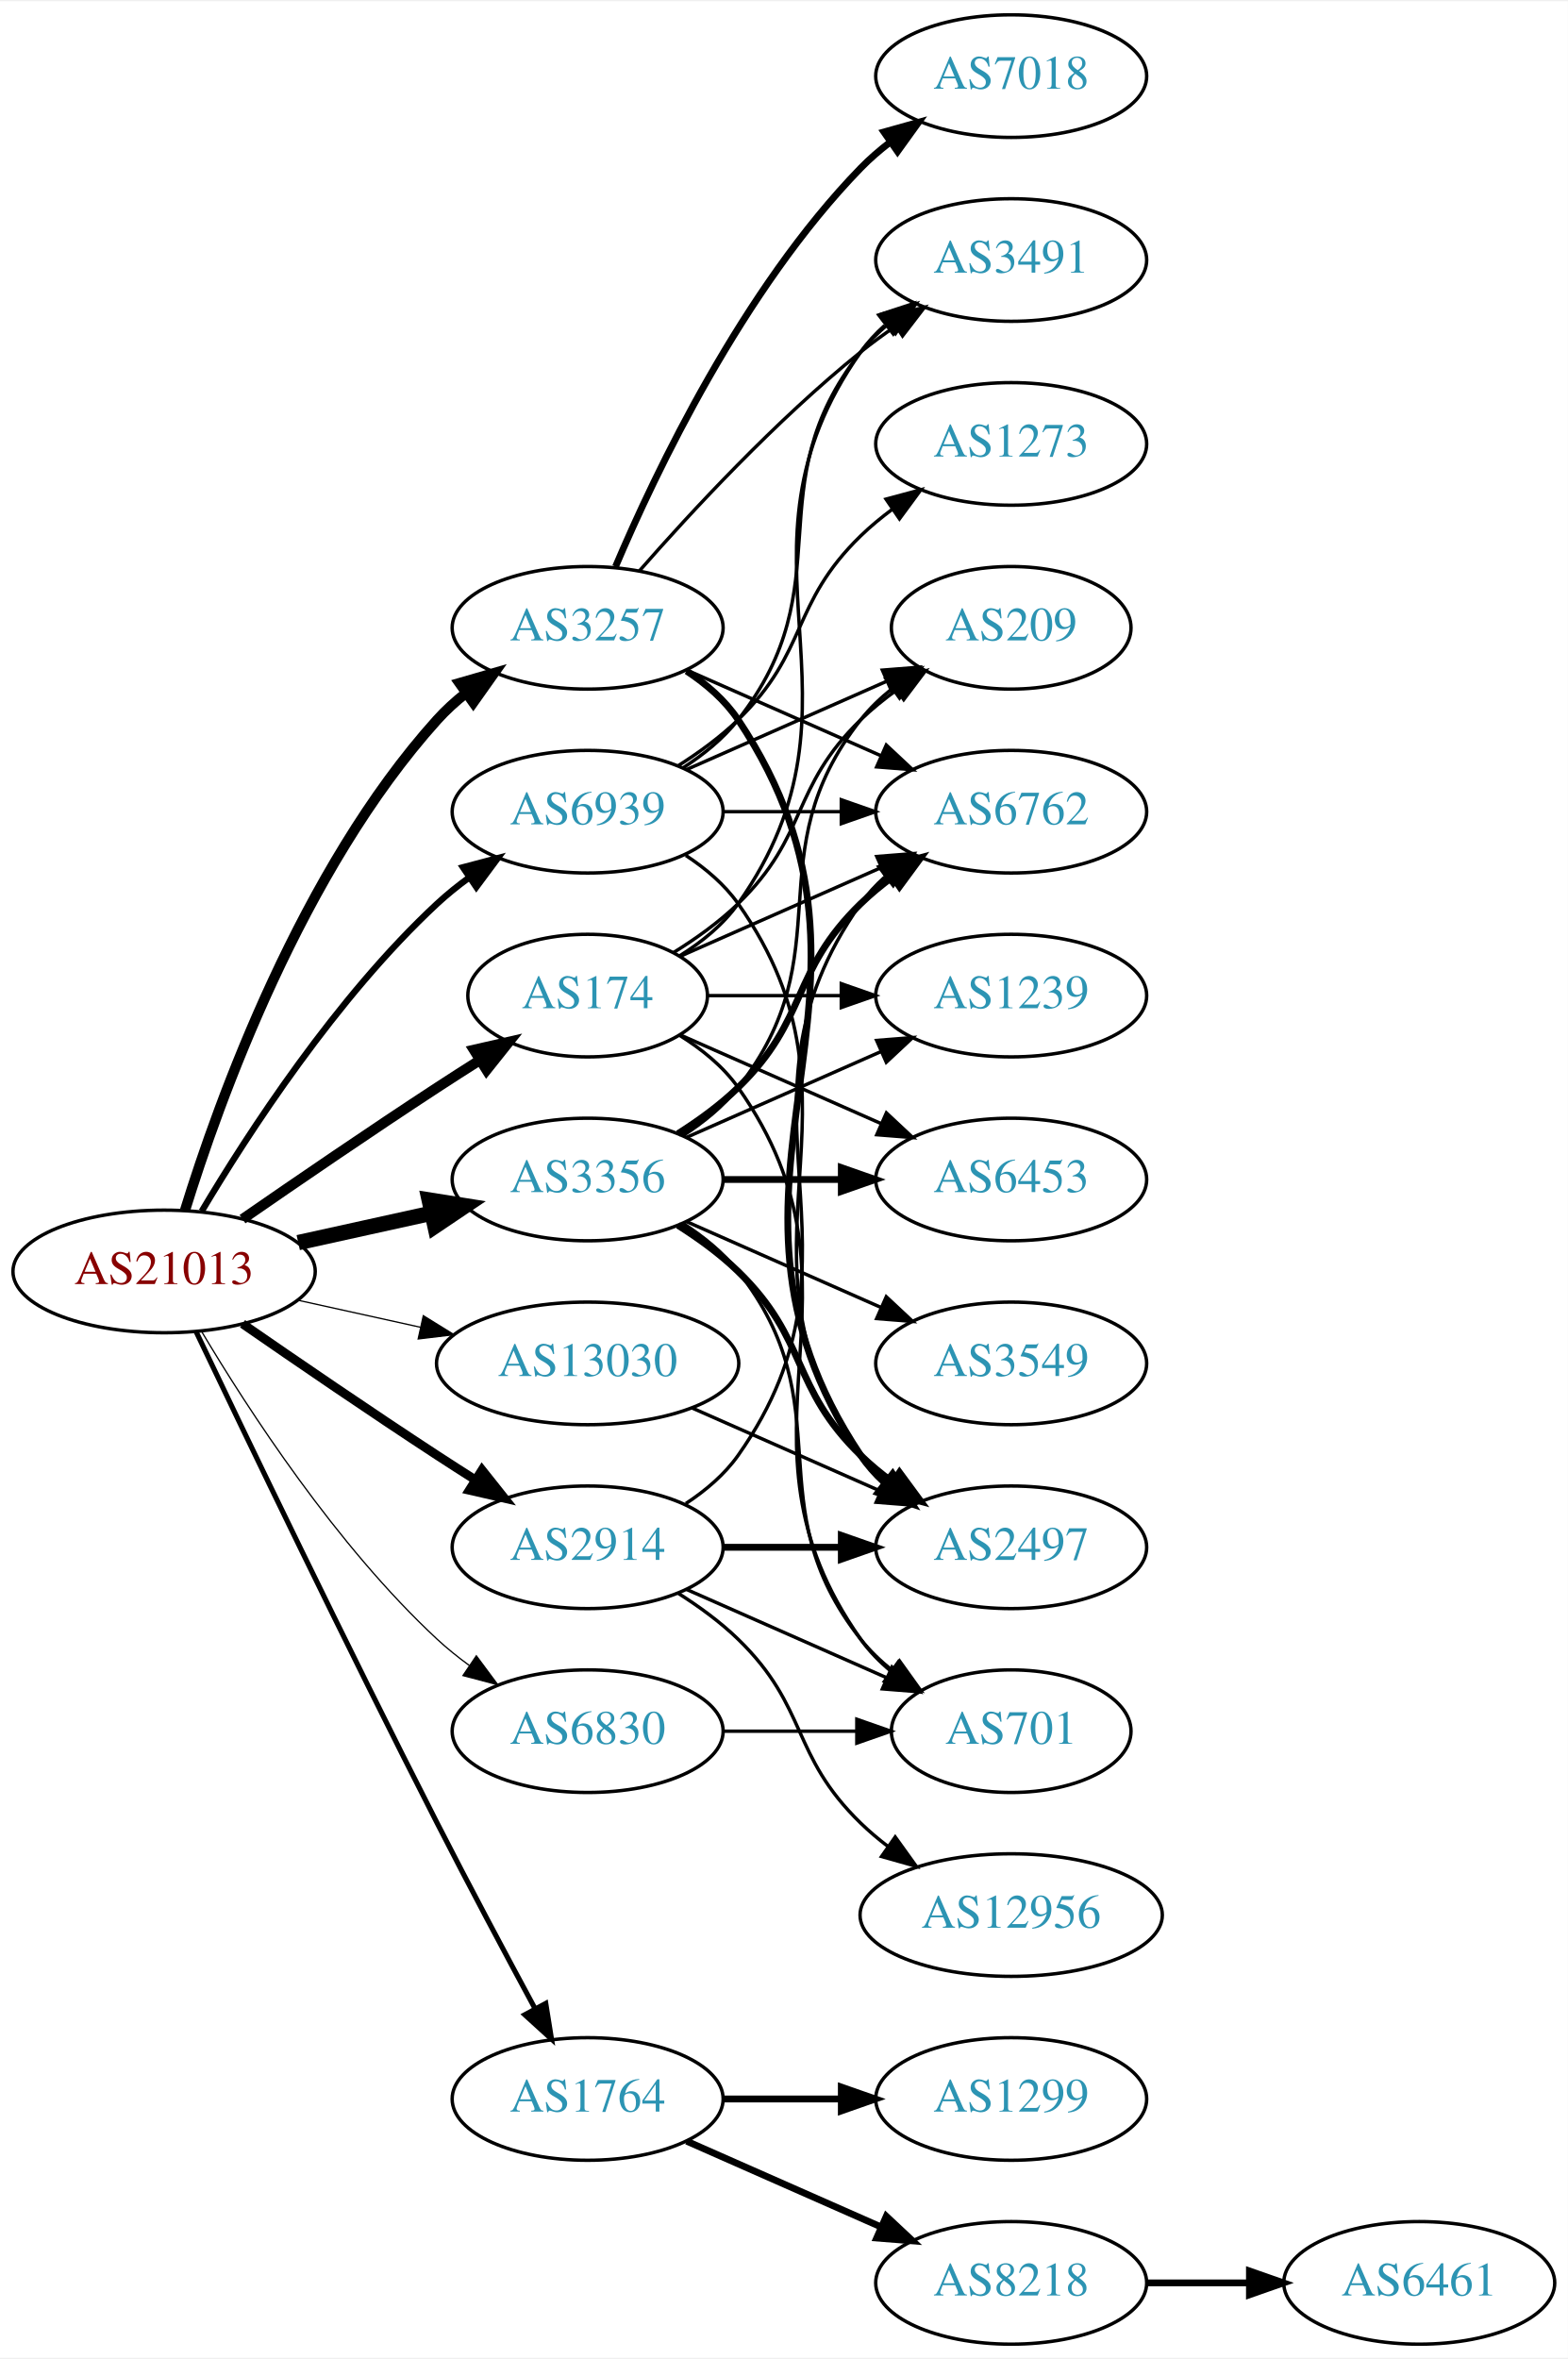
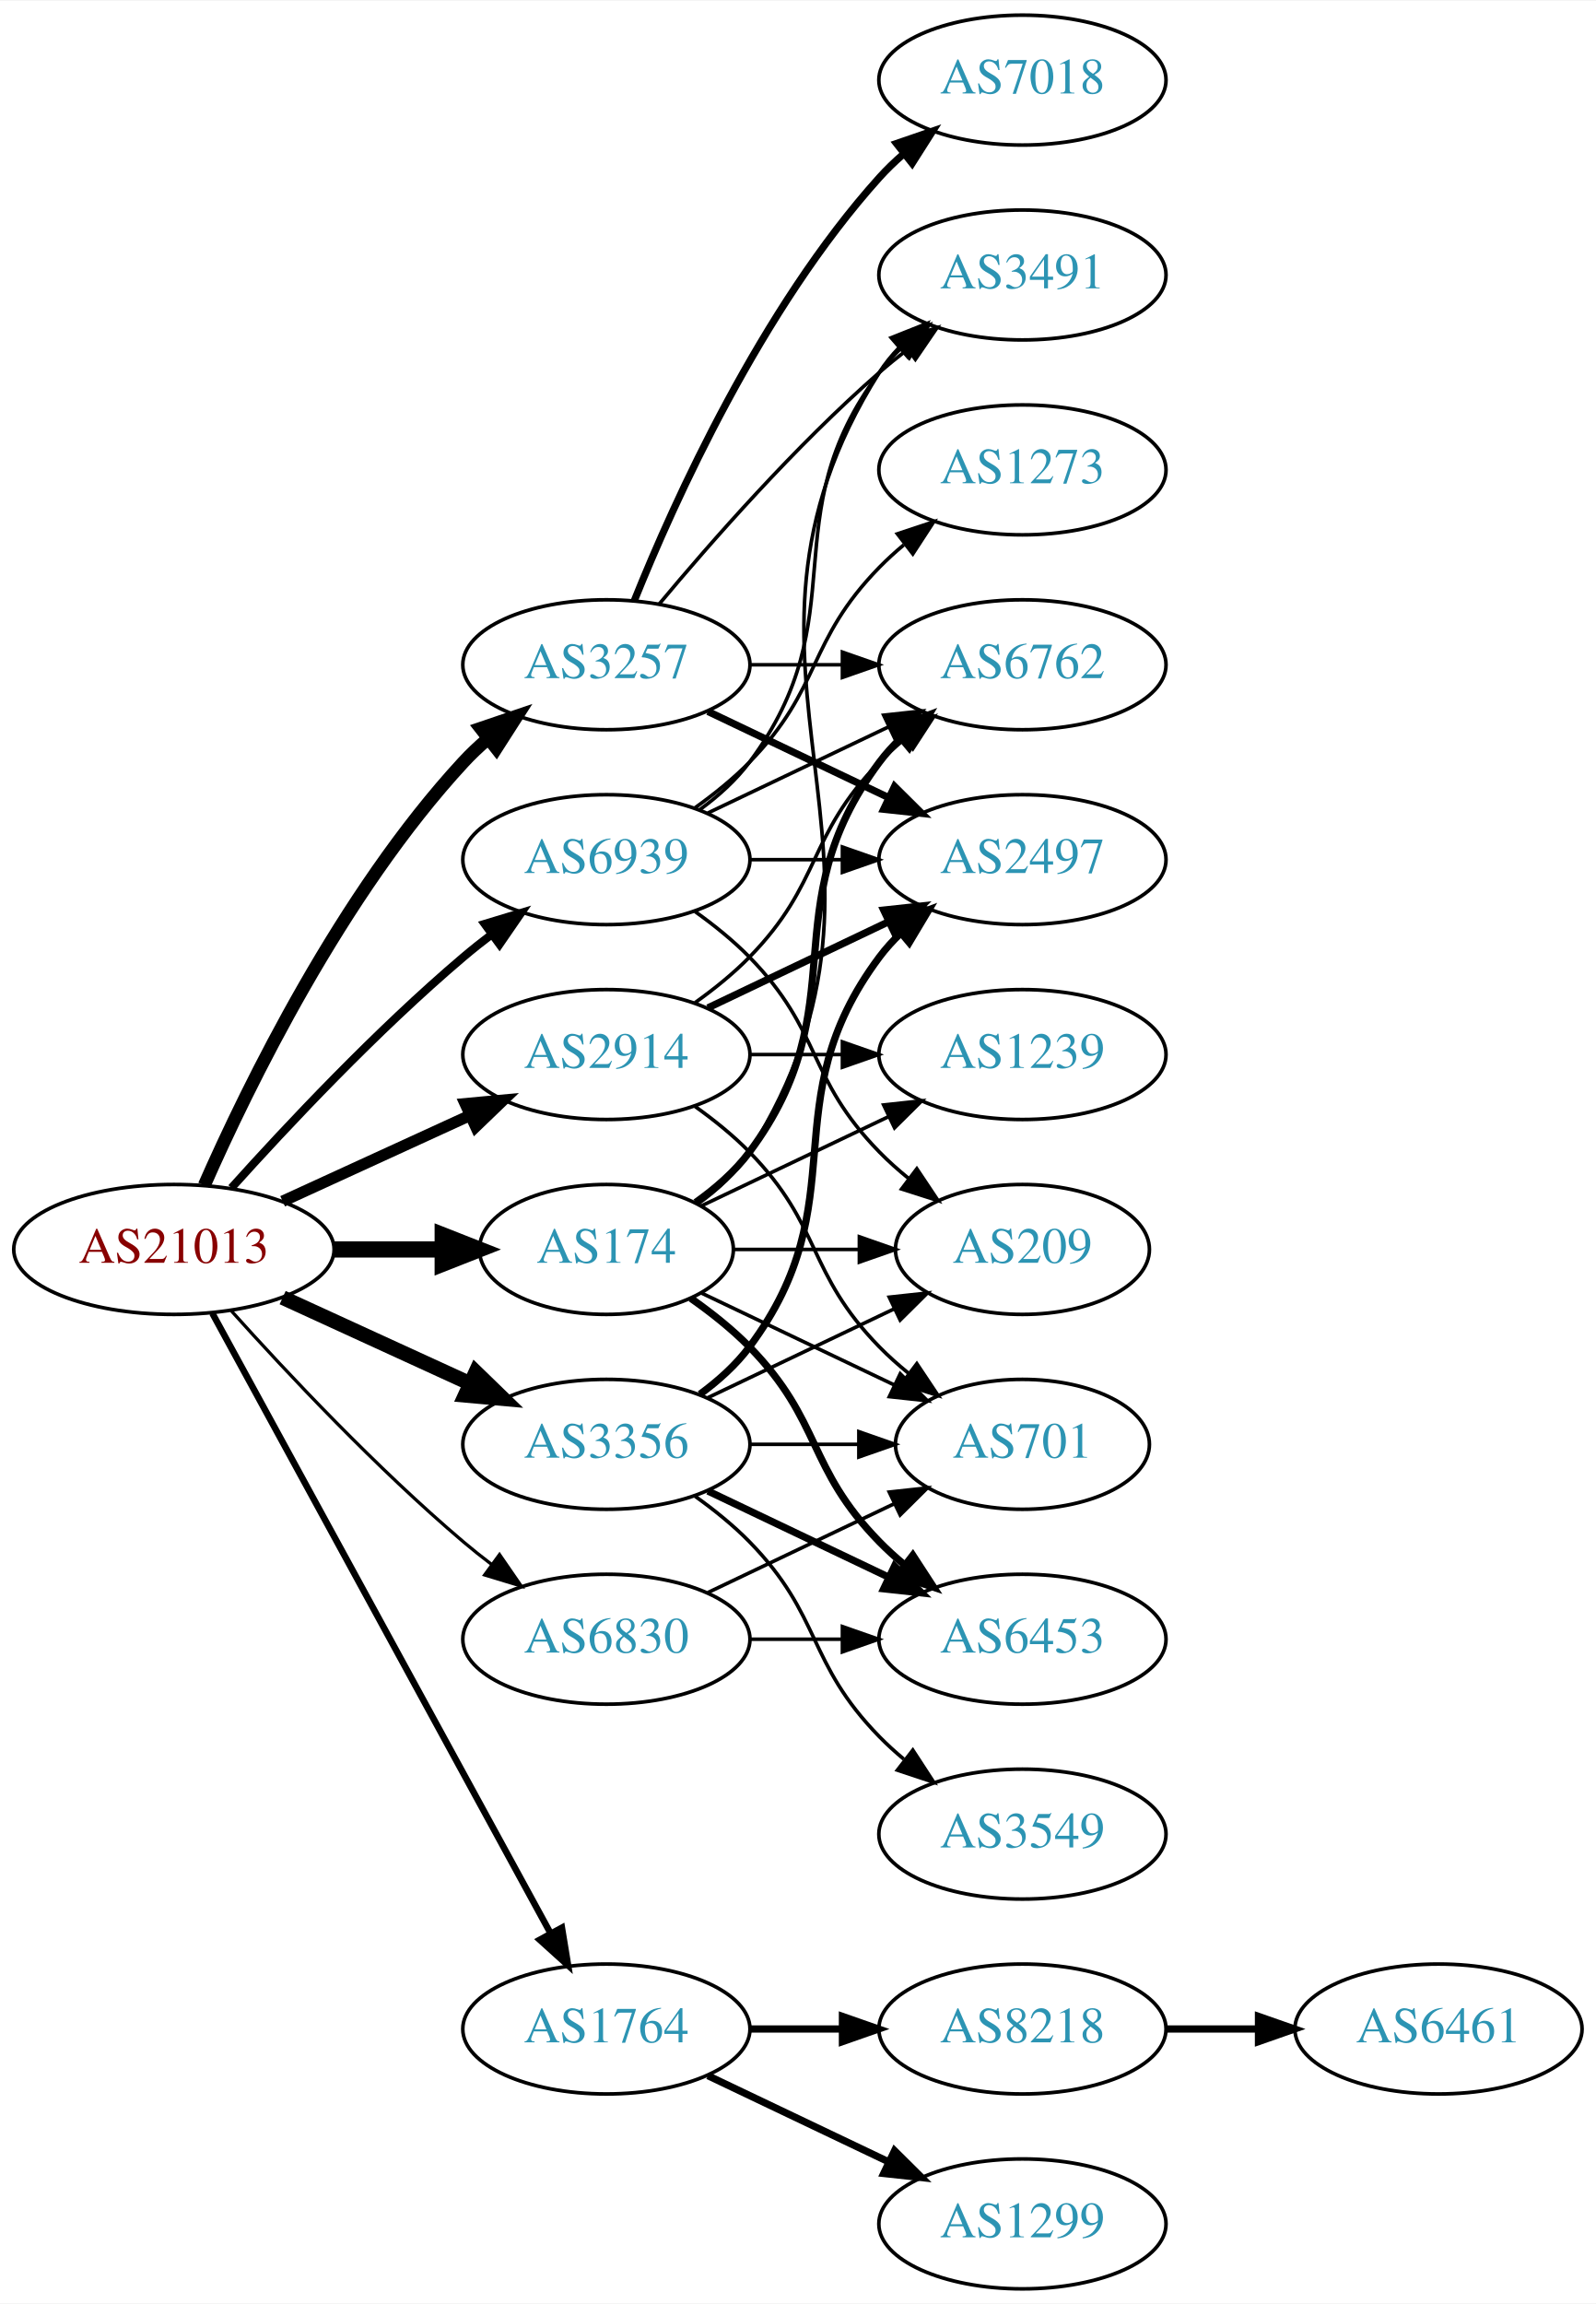
- <svg xmlns="http://www.w3.org/2000/svg" xmlns:xlink="http://www.w3.org/1999/xlink" width="460pt" height="692pt" viewBox="0.00 0.00 460.47 692.00">
-   <g id="graph0" class="graph" transform="scale(1 1) rotate(0) translate(4 688)">
-     <polygon fill="white" stroke="none" points="-4,4 -4,-688 456.469,-688 456.469,4 -4,4" />
+ <svg xmlns="http://www.w3.org/2000/svg" xmlns:xlink="http://www.w3.org/1999/xlink" width="442pt" height="638pt" viewBox="0.00 0.00 442.27 638.00">
+   <g id="graph0" class="graph" transform="scale(1 1) rotate(0) translate(4 634)">
+     <polygon fill="white" stroke="none" points="-4,4 -4,-634 438.271,-634 438.271,4 -4,4" />
    <g id="node1" class="node">
      <g id="a_node1">
        <a xlink:href="/asn/21013" xlink:title="AS21013 ~ Wels, AT [AT]">
-           <ellipse fill="#ffffff" stroke="black" cx="44.196" cy="-315" rx="44.393" ry="18" />
-           <text text-anchor="middle" x="44.196" y="-311.3" font-family="Times,serif" font-size="14.00" fill="#880000">AS21013</text>
+           <ellipse fill="#ffffff" stroke="black" cx="44.196" cy="-288" rx="44.393" ry="18" />
+           <text text-anchor="middle" x="44.196" y="-284.3" font-family="Times,serif" font-size="14.00" fill="#880000">AS21013</text>
        </a>
      </g>
    </g>
    <g id="node2" class="node">
      <g id="a_node2">
        <a xlink:href="/asn/174" xlink:title="AS174 ~ Cogent Communications [US]">
-           <ellipse fill="#ffffff" stroke="black" cx="168.588" cy="-396" rx="35.194" ry="18" />
-           <text text-anchor="middle" x="168.588" y="-392.3" font-family="Times,serif" font-size="14.00" fill="#2c94b3">AS174</text>
+           <ellipse fill="#ffffff" stroke="black" cx="164.039" cy="-288" rx="35.194" ry="18" />
+           <text text-anchor="middle" x="164.039" y="-284.3" font-family="Times,serif" font-size="14.00" fill="#2c94b3">AS174</text>
        </a>
      </g>
    </g>
    <g id="edge1" class="edge">
-       <path fill="none" stroke="black" stroke-width="3" d="M67.227,-330.367C83.029,-341.305 104.886,-356.261 124.392,-369 128.437,-371.642 132.722,-374.385 136.961,-377.067" />
-       <polygon fill="black" stroke="black" stroke-width="3" points="135.176,-380.079 145.506,-382.432 138.898,-374.15 135.176,-380.079" />
+       <path fill="none" stroke="black" stroke-width="4.5" d="M88.407,-288C98.255,-288 108.735,-288 118.632,-288" />
+       <polygon fill="black" stroke="black" stroke-width="4.5" points="118.684,-291.938 128.684,-288 118.684,-284.063 118.684,-291.938" />
    </g>
    <g id="node3" class="node">
      <g id="a_node3">
        <a xlink:href="/asn/1764" xlink:title="AS1764 ~ NEXTLAYER-AS [AT]">
-           <ellipse fill="#ffffff" stroke="black" cx="168.588" cy="-72" rx="39.794" ry="18" />
-           <text text-anchor="middle" x="168.588" y="-68.3" font-family="Times,serif" font-size="14.00" fill="#2c94b3">AS1764</text>
+           <ellipse fill="#ffffff" stroke="black" cx="164.039" cy="-72" rx="39.794" ry="18" />
+           <text text-anchor="middle" x="164.039" y="-68.3" font-family="Times,serif" font-size="14.00" fill="#2c94b3">AS1764</text>
        </a>
      </g>
    </g>
    <g id="edge2" class="edge">
-       <path fill="none" stroke="black" stroke-width="1.5" d="M53.55,-297.4C67.777,-267.544 97.759,-205.133 124.392,-153 133.699,-134.783 144.533,-114.47 153.022,-98.743" />
-       <polygon fill="black" stroke="black" stroke-width="1.5" points="156.287,-100.064 157.97,-89.603 150.131,-96.731 156.287,-100.064" />
+       <path fill="none" stroke="black" stroke-width="1.8" d="M54.84,-270.324C75.521,-232.416 124.234,-143.127 148.613,-98.442" />
+       <polygon fill="black" stroke="black" stroke-width="1.8" points="151.71,-100.072 153.427,-89.618 145.565,-96.72 151.71,-100.072" />
    </g>
    <g id="node4" class="node">
      <g id="a_node4">
        <a xlink:href="/asn/2914" xlink:title="AS2914 ~ NTT America, Inc. [US]">
-           <ellipse fill="#ffffff" stroke="black" cx="168.588" cy="-234" rx="39.794" ry="18" />
-           <text text-anchor="middle" x="168.588" y="-230.3" font-family="Times,serif" font-size="14.00" fill="#2c94b3">AS2914</text>
+           <ellipse fill="#ffffff" stroke="black" cx="164.039" cy="-342" rx="39.794" ry="18" />
+           <text text-anchor="middle" x="164.039" y="-338.3" font-family="Times,serif" font-size="14.00" fill="#2c94b3">AS2914</text>
        </a>
      </g>
    </g>
    <g id="edge3" class="edge">
-       <path fill="none" stroke="black" stroke-width="2.625" d="M67.227,-299.633C83.029,-288.695 104.886,-273.739 124.392,-261 127.974,-258.661 131.745,-256.241 135.505,-253.856" />
-       <polygon fill="black" stroke="black" stroke-width="2.625" points="137.567,-256.693 144.166,-248.404 133.838,-250.769 137.567,-256.693" />
+       <path fill="none" stroke="black" stroke-width="3.15" d="M74.326,-301.348C89.937,-308.502 109.335,-317.391 126.007,-325.03" />
+       <polygon fill="black" stroke="black" stroke-width="3.15" points="124.91,-328.378 135.459,-329.362 127.826,-322.014 124.91,-328.378" />
    </g>
    <g id="node5" class="node">
      <g id="a_node5">
        <a xlink:href="/asn/3257" xlink:title="AS3257 ~ GTT [DE]">
-           <ellipse fill="#ffffff" stroke="black" cx="168.588" cy="-504" rx="39.794" ry="18" />
-           <text text-anchor="middle" x="168.588" y="-500.3" font-family="Times,serif" font-size="14.00" fill="#2c94b3">AS3257</text>
+           <ellipse fill="#ffffff" stroke="black" cx="164.039" cy="-450" rx="39.794" ry="18" />
+           <text text-anchor="middle" x="164.039" y="-446.3" font-family="Times,serif" font-size="14.00" fill="#2c94b3">AS3257</text>
        </a>
      </g>
    </g>
    <g id="edge4" class="edge">
-       <path fill="none" stroke="black" stroke-width="3" d="M50.334,-332.94C60.236,-364.979 84.574,-432.812 124.392,-477 126.908,-479.792 129.779,-482.401 132.819,-484.812" />
-       <polygon fill="black" stroke="black" stroke-width="3" points="130.948,-487.776 141.127,-490.715 135.002,-482.07 130.948,-487.776" />
+       <path fill="none" stroke="black" stroke-width="3.6" d="M52.612,-305.761C64.68,-333.183 90.651,-386.473 124.392,-423 126.423,-425.198 128.662,-427.319 131.008,-429.34" />
+       <polygon fill="black" stroke="black" stroke-width="3.6" points="129.22,-432.386 139.252,-435.794 133.535,-426.874 129.22,-432.386" />
    </g>
    <g id="node6" class="node">
      <g id="a_node6">
        <a xlink:href="/asn/3356" xlink:title="AS3356 ~ Level 3 Parent, LLC [US]">
-           <ellipse fill="#ffffff" stroke="black" cx="168.588" cy="-342" rx="39.794" ry="18" />
-           <text text-anchor="middle" x="168.588" y="-338.3" font-family="Times,serif" font-size="14.00" fill="#2c94b3">AS3356</text>
+           <ellipse fill="#ffffff" stroke="black" cx="164.039" cy="-234" rx="39.794" ry="18" />
+           <text text-anchor="middle" x="164.039" y="-230.3" font-family="Times,serif" font-size="14.00" fill="#2c94b3">AS3356</text>
        </a>
      </g>
    </g>
    <g id="edge5" class="edge">
-       <path fill="none" stroke="black" stroke-width="4.5" d="M83.586,-323.469C95.977,-326.202 109.824,-329.257 122.644,-332.085" />
-       <polygon fill="black" stroke="black" stroke-width="4.5" points="122.045,-335.985 132.659,-334.295 123.742,-328.295 122.045,-335.985" />
+       <path fill="none" stroke="black" stroke-width="4.05" d="M74.326,-274.652C89.937,-267.498 109.335,-258.609 126.007,-250.97" />
+       <polygon fill="black" stroke="black" stroke-width="4.05" points="127.844,-254.026 135.459,-246.638 124.891,-247.582 127.844,-254.026" />
    </g>
    <g id="node7" class="node">
      <g id="a_node7">
        <a xlink:href="/asn/6830" xlink:title="AS6830 ~ LGI-UPC [AT]">
-           <ellipse fill="#ffffff" stroke="black" cx="168.588" cy="-180" rx="39.794" ry="18" />
-           <text text-anchor="middle" x="168.588" y="-176.3" font-family="Times,serif" font-size="14.00" fill="#2c94b3">AS6830</text>
+           <ellipse fill="#ffffff" stroke="black" cx="164.039" cy="-180" rx="39.794" ry="18" />
+           <text text-anchor="middle" x="164.039" y="-176.3" font-family="Times,serif" font-size="14.00" fill="#2c94b3">AS6830</text>
        </a>
      </g>
    </g>
    <g id="edge6" class="edge">
-       <path fill="none" stroke="black" stroke-width="0.375" d="M55.242,-297.329C68.813,-274.528 94.745,-234.528 124.392,-207 127.298,-204.301 130.512,-201.72 133.836,-199.297" />
-       <polygon fill="black" stroke="black" stroke-width="0.375" points="135.895,-202.13 142.214,-193.625 131.971,-196.333 135.895,-202.13" />
+       <path fill="none" stroke="black" stroke-width="0.9" d="M60.128,-270.956C75.455,-253.903 100.39,-227.35 124.392,-207 126.889,-204.883 129.55,-202.768 132.261,-200.707" />
+       <polygon fill="black" stroke="black" stroke-width="0.9" points="134.427,-203.459 140.437,-194.734 130.298,-197.806 134.427,-203.459" />
    </g>
    <g id="node8" class="node">
      <g id="a_node8">
        <a xlink:href="/asn/6939" xlink:title="AS6939 ~ Hurricane Electric LLC [US]">
-           <ellipse fill="#ffffff" stroke="black" cx="168.588" cy="-450" rx="39.794" ry="18" />
-           <text text-anchor="middle" x="168.588" y="-446.3" font-family="Times,serif" font-size="14.00" fill="#2c94b3">AS6939</text>
+           <ellipse fill="#ffffff" stroke="black" cx="164.039" cy="-396" rx="39.794" ry="18" />
+           <text text-anchor="middle" x="164.039" y="-392.3" font-family="Times,serif" font-size="14.00" fill="#2c94b3">AS6939</text>
        </a>
      </g>
    </g>
    <g id="edge7" class="edge">
-       <path fill="none" stroke="black" stroke-width="1.875" d="M55.242,-332.671C68.813,-355.472 94.745,-395.472 124.392,-423 127.298,-425.699 130.512,-428.28 133.836,-430.703" />
-       <polygon fill="black" stroke="black" stroke-width="1.875" points="131.971,-433.667 142.214,-436.375 135.895,-427.87 131.971,-433.667" />
+       <path fill="none" stroke="black" stroke-width="2.25" d="M60.128,-305.044C75.455,-322.097 100.39,-348.65 124.392,-369 126.889,-371.117 129.55,-373.232 132.261,-375.293" />
+       <polygon fill="black" stroke="black" stroke-width="2.25" points="130.298,-378.194 140.437,-381.266 134.427,-372.541 130.298,-378.194" />
    </g>
    <g id="node9" class="node">
      <g id="a_node9">
-         <a xlink:href="/asn/13030" xlink:title="AS13030 ~ Init7 (Switzerland) Ltd. [CH]">
-           <ellipse fill="#ffffff" stroke="black" cx="168.588" cy="-288" rx="44.393" ry="18" />
-           <text text-anchor="middle" x="168.588" y="-284.3" font-family="Times,serif" font-size="14.00" fill="#2c94b3">AS13030</text>
+         <a xlink:href="/asn/3491" xlink:title="AS3491 ~ PCCW Global, Inc. [US]">
+           <ellipse fill="#ffffff" stroke="black" cx="279.332" cy="-558" rx="39.794" ry="18" />
+           <text text-anchor="middle" x="279.332" y="-554.3" font-family="Times,serif" font-size="14.00" fill="#2c94b3">AS3491</text>
        </a>
      </g>
    </g>
    <g id="edge8" class="edge">
-       <path fill="none" stroke="black" stroke-width="0.375" d="M83.586,-306.531C94.978,-304.018 107.6,-301.233 119.525,-298.603" />
-       <polygon fill="black" stroke="black" stroke-width="0.375" points="120.323,-302.011 129.335,-296.439 118.815,-295.175 120.323,-302.011" />
+       <path fill="none" stroke="black" d="M189.365,-300.598C194.85,-304.515 200.103,-309.325 203.685,-315 255.635,-397.3 187.735,-448.7 239.685,-531 241.242,-533.466 243.113,-535.768 245.182,-537.905" />
+       <polygon fill="black" stroke="black" points="242.961,-540.611 252.806,-544.528 247.552,-535.327 242.961,-540.611" />
    </g>
    <g id="node10" class="node">
      <g id="a_node10">
-         <a xlink:href="/asn/3491" xlink:title="AS3491 ~ PCCW Global, Inc. [US]">
-           <ellipse fill="#ffffff" stroke="black" cx="292.98" cy="-612" rx="39.794" ry="18" />
-           <text text-anchor="middle" x="292.98" y="-608.3" font-family="Times,serif" font-size="14.00" fill="#2c94b3">AS3491</text>
+         <a xlink:href="/asn/6762" xlink:title="AS6762 ~ TELECOM ITALIA SPARKLE S.p.A. [IT]">
+           <ellipse fill="#ffffff" stroke="black" cx="279.332" cy="-450" rx="39.794" ry="18" />
+           <text text-anchor="middle" x="279.332" y="-446.3" font-family="Times,serif" font-size="14.00" fill="#2c94b3">AS6762</text>
        </a>
      </g>
    </g>
    <g id="edge9" class="edge">
-       <path fill="none" stroke="black" d="M195.626,-407.69C202.078,-411.705 208.394,-416.79 212.784,-423 255.364,-483.225 206.205,-524.775 248.784,-585 250.775,-587.816 253.162,-590.401 255.778,-592.76" />
-       <polygon fill="black" stroke="black" points="254.078,-595.865 264.147,-599.162 258.331,-590.306 254.078,-595.865" />
+       <path fill="none" stroke="black" stroke-width="2" d="M188.765,-301.011C194.262,-304.919 199.67,-309.622 203.685,-315 233.957,-355.542 209.414,-382.458 239.685,-423 241.43,-425.336 243.437,-427.545 245.6,-429.617" />
+       <polygon fill="black" stroke="black" stroke-width="2" points="243.478,-432.405 253.401,-436.118 247.96,-427.027 243.478,-432.405" />
    </g>
    <g id="node11" class="node">
      <g id="a_node11">
-         <a xlink:href="/asn/1239" xlink:title="AS1239 ~ Sprint [US]">
-           <ellipse fill="#ffffff" stroke="black" cx="292.98" cy="-396" rx="39.794" ry="18" />
-           <text text-anchor="middle" x="292.98" y="-392.3" font-family="Times,serif" font-size="14.00" fill="#2c94b3">AS1239</text>
+         <a xlink:href="/asn/6453" xlink:title="AS6453 ~ TATA COMMUNICATIONS (AMERICA) INC [US]">
+           <ellipse fill="#ffffff" stroke="black" cx="279.332" cy="-180" rx="39.794" ry="18" />
+           <text text-anchor="middle" x="279.332" y="-176.3" font-family="Times,serif" font-size="14.00" fill="#2c94b3">AS6453</text>
        </a>
      </g>
    </g>
    <g id="edge10" class="edge">
-       <path fill="none" stroke="black" d="M204.007,-396C216.058,-396 229.834,-396 242.852,-396" />
-       <polygon fill="black" stroke="black" points="243.081,-399.5 253.081,-396 243.081,-392.5 243.081,-399.5" />
+       <path fill="none" stroke="black" stroke-width="2" d="M187.422,-274.468C193.063,-270.51 198.877,-265.914 203.685,-261 223.858,-240.383 219.513,-227.617 239.685,-207 241.778,-204.861 244.061,-202.782 246.438,-200.79" />
+       <polygon fill="black" stroke="black" stroke-width="2" points="248.956,-203.268 254.738,-194.389 244.681,-197.725 248.956,-203.268" />
    </g>
    <g id="node12" class="node">
      <g id="a_node12">
-         <a xlink:href="/asn/6762" xlink:title="AS6762 ~ TELECOM ITALIA SPARKLE S.p.A. [IT]">
-           <ellipse fill="#ffffff" stroke="black" cx="292.98" cy="-450" rx="39.794" ry="18" />
-           <text text-anchor="middle" x="292.98" y="-446.3" font-family="Times,serif" font-size="14.00" fill="#2c94b3">AS6762</text>
+         <a xlink:href="/asn/1239" xlink:title="AS1239 ~ Sprint [US]">
+           <ellipse fill="#ffffff" stroke="black" cx="279.332" cy="-342" rx="39.794" ry="18" />
+           <text text-anchor="middle" x="279.332" y="-338.3" font-family="Times,serif" font-size="14.00" fill="#2c94b3">AS1239</text>
        </a>
      </g>
    </g>
    <g id="edge11" class="edge">
-       <path fill="none" stroke="black" d="M195.844,-407.584C213.03,-415.167 235.743,-425.188 254.777,-433.586" />
-       <polygon fill="black" stroke="black" points="253.503,-436.849 264.065,-437.684 256.329,-430.445 253.503,-436.849" />
+       <path fill="none" stroke="black" d="M190.464,-300.119C205.766,-307.413 225.49,-316.814 242.372,-324.86" />
+       <polygon fill="black" stroke="black" points="240.879,-328.026 251.412,-329.169 243.891,-321.707 240.879,-328.026" />
    </g>
    <g id="node13" class="node">
      <g id="a_node13">
        <a xlink:href="/asn/209" xlink:title="AS209 ~ CenturyLink Communications, LLC [US]">
-           <ellipse fill="#ffffff" stroke="black" cx="292.98" cy="-504" rx="35.194" ry="18" />
-           <text text-anchor="middle" x="292.98" y="-500.3" font-family="Times,serif" font-size="14.00" fill="#2c94b3">AS209</text>
+           <ellipse fill="#ffffff" stroke="black" cx="279.332" cy="-288" rx="35.194" ry="18" />
+           <text text-anchor="middle" x="279.332" y="-284.3" font-family="Times,serif" font-size="14.00" fill="#2c94b3">AS209</text>
        </a>
      </g>
    </g>
    <g id="edge12" class="edge">
-       <path fill="none" stroke="black" d="M193.767,-408.617C200.352,-412.694 207.201,-417.578 212.784,-423 233.478,-443.094 228.091,-456.906 248.784,-477 252.012,-480.134 255.663,-483.089 259.441,-485.812" />
-       <polygon fill="black" stroke="black" points="257.539,-488.75 267.801,-491.383 261.42,-482.925 257.539,-488.75" />
+       <path fill="none" stroke="black" d="M199.338,-288C210.208,-288 222.385,-288 233.863,-288" />
+       <polygon fill="black" stroke="black" points="234.149,-291.5 244.149,-288 234.149,-284.5 234.149,-291.5" />
    </g>
    <g id="node14" class="node">
      <g id="a_node14">
        <a xlink:href="/asn/701" xlink:title="AS701 ~ UUNET [US]">
-           <ellipse fill="#ffffff" stroke="black" cx="292.98" cy="-180" rx="35.194" ry="18" />
-           <text text-anchor="middle" x="292.98" y="-176.3" font-family="Times,serif" font-size="14.00" fill="#2c94b3">AS701</text>
+           <ellipse fill="#ffffff" stroke="black" cx="279.332" cy="-234" rx="35.194" ry="18" />
+           <text text-anchor="middle" x="279.332" y="-230.3" font-family="Times,serif" font-size="14.00" fill="#2c94b3">AS701</text>
        </a>
      </g>
    </g>
    <g id="edge13" class="edge">
-       <path fill="none" stroke="black" d="M195.626,-384.31C202.078,-380.295 208.394,-375.21 212.784,-369 255.364,-308.775 206.205,-267.225 248.784,-207 251.254,-203.507 254.333,-200.37 257.702,-197.579" />
-       <polygon fill="black" stroke="black" points="259.841,-200.352 265.942,-191.69 255.771,-194.657 259.841,-200.352" />
+       <path fill="none" stroke="black" d="M190.464,-275.881C206.207,-268.378 226.629,-258.644 243.822,-250.449" />
+       <polygon fill="black" stroke="black" points="245.47,-253.54 252.991,-246.078 242.458,-247.221 245.47,-253.54" />
    </g>
    <g id="node15" class="node">
      <g id="a_node15">
-         <a xlink:href="/asn/6453" xlink:title="AS6453 ~ TATA COMMUNICATIONS (AMERICA) INC [US]">
-           <ellipse fill="#ffffff" stroke="black" cx="292.98" cy="-342" rx="39.794" ry="18" />
-           <text text-anchor="middle" x="292.98" y="-338.3" font-family="Times,serif" font-size="14.00" fill="#2c94b3">AS6453</text>
+         <a xlink:href="/asn/8218" xlink:title="AS8218 ~ legacy Neotelecoms [FR]">
+           <ellipse fill="#ffffff" stroke="black" cx="279.332" cy="-72" rx="39.794" ry="18" />
+           <text text-anchor="middle" x="279.332" y="-68.3" font-family="Times,serif" font-size="14.00" fill="#2c94b3">AS8218</text>
        </a>
      </g>
    </g>
    <g id="edge14" class="edge">
-       <path fill="none" stroke="black" d="M195.844,-384.416C213.03,-376.833 235.743,-366.812 254.777,-358.414" />
-       <polygon fill="black" stroke="black" points="256.329,-361.555 264.065,-354.316 253.503,-355.151 256.329,-361.555" />
+       <path fill="none" stroke="black" stroke-width="2" d="M203.711,-72C211.914,-72 220.678,-72 229.21,-72" />
+       <polygon fill="black" stroke="black" stroke-width="2" points="229.449,-75.5 239.449,-72 229.449,-68.5 229.449,-75.5" />
    </g>
    <g id="node16" class="node">
      <g id="a_node16">
-         <a xlink:href="/asn/8218" xlink:title="AS8218 ~ legacy Neotelecoms [FR]">
-           <ellipse fill="#ffffff" stroke="black" cx="292.98" cy="-18" rx="39.794" ry="18" />
-           <text text-anchor="middle" x="292.98" y="-14.3" font-family="Times,serif" font-size="14.00" fill="#2c94b3">AS8218</text>
+         <a xlink:href="/asn/1299" xlink:title="AS1299 ~ Telia Carrier [EU]">
+           <ellipse fill="#ffffff" stroke="black" cx="279.332" cy="-18" rx="39.794" ry="18" />
+           <text text-anchor="middle" x="279.332" y="-14.3" font-family="Times,serif" font-size="14.00" fill="#2c94b3">AS1299</text>
        </a>
      </g>
    </g>
    <g id="edge15" class="edge">
-       <path fill="none" stroke="black" stroke-width="2" d="M197.667,-59.611C214.615,-52.134 236.413,-42.517 254.782,-34.412" />
-       <polygon fill="black" stroke="black" stroke-width="2" points="256.296,-37.57 264.032,-30.331 253.47,-31.166 256.296,-37.57" />
+       <path fill="none" stroke="black" stroke-width="2" d="M192.175,-59.066C207.169,-51.919 225.99,-42.948 242.213,-35.215" />
+       <polygon fill="black" stroke="black" stroke-width="2" points="243.895,-38.291 251.417,-30.829 240.884,-31.972 243.895,-38.291" />
+     </g>
+     <g id="edge18" class="edge">
+       <path fill="none" stroke="black" d="M188.633,-356.389C193.889,-360.148 199.22,-364.437 203.685,-369 223.858,-389.617 219.513,-402.383 239.685,-423 241.778,-425.139 244.061,-427.218 246.438,-429.21" />
+       <polygon fill="black" stroke="black" points="244.681,-432.275 254.738,-435.611 248.956,-426.732 244.681,-432.275" />
+     </g>
+     <g id="edge19" class="edge">
+       <path fill="none" stroke="black" d="M203.711,-342C211.914,-342 220.678,-342 229.21,-342" />
+       <polygon fill="black" stroke="black" points="229.449,-345.5 239.449,-342 229.449,-338.5 229.449,-345.5" />
+     </g>
+     <g id="edge20" class="edge">
+       <path fill="none" stroke="black" d="M188.633,-327.611C193.889,-323.852 199.22,-319.563 203.685,-315 223.858,-294.383 219.513,-281.617 239.685,-261 242.164,-258.466 244.911,-256.017 247.763,-253.696" />
+       <polygon fill="black" stroke="black" points="250.066,-256.343 255.949,-247.532 245.855,-250.752 250.066,-256.343" />
+     </g>
+     <g id="node18" class="node">
+       <g id="a_node18">
+         <a xlink:href="/asn/2497" xlink:title="AS2497 ~ Internet Initiative Japan Inc. [JP]">
+           <ellipse fill="#ffffff" stroke="black" cx="279.332" cy="-396" rx="39.794" ry="18" />
+           <text text-anchor="middle" x="279.332" y="-392.3" font-family="Times,serif" font-size="14.00" fill="#2c94b3">AS2497</text>
+         </a>
+       </g>
+     </g>
+     <g id="edge17" class="edge">
+       <path fill="none" stroke="black" stroke-width="2" d="M192.175,-354.934C207.169,-362.081 225.99,-371.052 242.213,-378.785" />
+       <polygon fill="black" stroke="black" stroke-width="2" points="240.884,-382.028 251.417,-383.171 243.895,-375.709 240.884,-382.028" />
+     </g>
+     <g id="edge23" class="edge">
+       <path fill="none" stroke="black" d="M178.669,-466.817C192.951,-483.929 216.498,-510.745 239.685,-531 242.151,-533.154 244.789,-535.294 247.487,-537.372" />
+       <polygon fill="black" stroke="black" points="245.512,-540.264 255.641,-543.37 249.66,-534.625 245.512,-540.264" />
+     </g>
+     <g id="edge24" class="edge">
+       <path fill="none" stroke="black" d="M203.711,-450C211.914,-450 220.678,-450 229.21,-450" />
+       <polygon fill="black" stroke="black" points="229.449,-453.5 239.449,-450 229.449,-446.5 229.449,-453.5" />
+     </g>
+     <g id="edge21" class="edge">
+       <path fill="none" stroke="black" stroke-width="2" d="M192.175,-437.066C207.169,-429.919 225.99,-420.948 242.213,-413.215" />
+       <polygon fill="black" stroke="black" stroke-width="2" points="243.895,-416.291 251.417,-408.829 240.884,-409.972 243.895,-416.291" />
+     </g>
+     <g id="node19" class="node">
+       <g id="a_node19">
+         <a xlink:href="/asn/7018" xlink:title="AS7018 ~ AT&amp;T Services, Inc. [US]">
+           <ellipse fill="#ffffff" stroke="black" cx="279.332" cy="-612" rx="39.794" ry="18" />
+           <text text-anchor="middle" x="279.332" y="-608.3" font-family="Times,serif" font-size="14.00" fill="#2c94b3">AS7018</text>
+         </a>
+       </g>
+     </g>
+     <g id="edge22" class="edge">
+       <path fill="none" stroke="black" stroke-width="2" d="M171.786,-467.787C182.837,-495.243 206.891,-548.578 239.685,-585 241.688,-587.224 243.906,-589.363 246.239,-591.397" />
+       <polygon fill="black" stroke="black" stroke-width="2" points="244.437,-594.433 254.458,-597.873 248.769,-588.935 244.437,-594.433" />
+     </g>
+     <g id="edge27" class="edge">
+       <path fill="none" stroke="black" stroke-width="2" d="M192.175,-221.066C207.169,-213.919 225.99,-204.948 242.213,-197.215" />
+       <polygon fill="black" stroke="black" stroke-width="2" points="243.895,-200.291 251.417,-192.829 240.884,-193.972 243.895,-200.291" />
+     </g>
+     <g id="edge28" class="edge">
+       <path fill="none" stroke="black" d="M192.175,-246.934C207.607,-254.29 227.092,-263.577 243.628,-271.459" />
+       <polygon fill="black" stroke="black" points="242.436,-274.768 252.969,-275.911 245.448,-268.449 242.436,-274.768" />
+     </g>
+     <g id="edge29" class="edge">
+       <path fill="none" stroke="black" d="M203.711,-234C213.416,-234 223.907,-234 233.87,-234" />
+       <polygon fill="black" stroke="black" points="234.006,-237.5 244.006,-234 234.006,-230.5 234.006,-237.5" />
+     </g>
+     <g id="edge25" class="edge">
+       <path fill="none" stroke="black" stroke-width="2" d="M189.969,-247.882C195.046,-251.611 199.964,-256.016 203.685,-261 233.957,-301.542 209.414,-328.458 239.685,-369 241.43,-371.336 243.437,-373.545 245.6,-375.617" />
+       <polygon fill="black" stroke="black" stroke-width="2" points="243.478,-378.405 253.401,-382.118 247.96,-373.027 243.478,-378.405" />
+     </g>
+     <g id="node20" class="node">
+       <g id="a_node20">
+         <a xlink:href="/asn/3549" xlink:title="AS3549 ~ Level 3 Parent, LLC [US]">
+           <ellipse fill="#ffffff" stroke="black" cx="279.332" cy="-126" rx="39.794" ry="18" />
+           <text text-anchor="middle" x="279.332" y="-122.3" font-family="Times,serif" font-size="14.00" fill="#2c94b3">AS3549</text>
+         </a>
+       </g>
+     </g>
+     <g id="edge26" class="edge">
+       <path fill="none" stroke="black" d="M188.633,-219.611C193.889,-215.852 199.22,-211.563 203.685,-207 223.858,-186.383 219.513,-173.617 239.685,-153 241.778,-150.861 244.061,-148.782 246.438,-146.79" />
+       <polygon fill="black" stroke="black" points="248.956,-149.268 254.738,-140.389 244.681,-143.725 248.956,-149.268" />
+     </g>
+     <g id="edge30" class="edge">
+       <path fill="none" stroke="black" d="M203.711,-180C211.914,-180 220.678,-180 229.21,-180" />
+       <polygon fill="black" stroke="black" points="229.449,-183.5 239.449,-180 229.449,-176.5 229.449,-183.5" />
+     </g>
+     <g id="edge31" class="edge">
+       <path fill="none" stroke="black" d="M192.175,-192.934C207.607,-200.29 227.092,-209.577 243.628,-217.459" />
+       <polygon fill="black" stroke="black" points="242.436,-220.768 252.969,-221.911 245.448,-214.449 242.436,-220.768" />
+     </g>
+     <g id="edge35" class="edge">
+       <path fill="none" stroke="black" d="M189.969,-409.882C195.046,-413.611 199.964,-418.016 203.685,-423 233.957,-463.542 209.414,-490.458 239.685,-531 241.43,-533.336 243.437,-535.545 245.6,-537.617" />
+       <polygon fill="black" stroke="black" points="243.478,-540.405 253.401,-544.118 247.96,-535.027 243.478,-540.405" />
+     </g>
+     <g id="edge33" class="edge">
+       <path fill="none" stroke="black" d="M192.175,-408.934C207.169,-416.081 225.99,-425.052 242.213,-432.785" />
+       <polygon fill="black" stroke="black" points="240.884,-436.028 251.417,-437.171 243.895,-429.709 240.884,-436.028" />
+     </g>
+     <g id="edge36" class="edge">
+       <path fill="none" stroke="black" d="M188.633,-381.611C193.889,-377.852 199.22,-373.563 203.685,-369 223.858,-348.383 219.513,-335.617 239.685,-315 242.164,-312.466 244.911,-310.017 247.763,-307.696" />
+       <polygon fill="black" stroke="black" points="250.066,-310.343 255.949,-301.532 245.855,-304.752 250.066,-310.343" />
+     </g>
+     <g id="edge32" class="edge">
+       <path fill="none" stroke="black" d="M203.711,-396C211.914,-396 220.678,-396 229.21,-396" />
+       <polygon fill="black" stroke="black" points="229.449,-399.5 239.449,-396 229.449,-392.5 229.449,-399.5" />
+     </g>
+     <g id="node21" class="node">
+       <g id="a_node21">
+         <a xlink:href="/asn/1273" xlink:title="AS1273 ~ Vodafone Group PLC [EU]">
+           <ellipse fill="#ffffff" stroke="black" cx="279.332" cy="-504" rx="39.794" ry="18" />
+           <text text-anchor="middle" x="279.332" y="-500.3" font-family="Times,serif" font-size="14.00" fill="#2c94b3">AS1273</text>
+         </a>
+       </g>
+     </g>
+     <g id="edge34" class="edge">
+       <path fill="none" stroke="black" d="M188.633,-410.389C193.889,-414.148 199.22,-418.437 203.685,-423 223.858,-443.617 219.513,-456.383 239.685,-477 241.778,-479.139 244.061,-481.218 246.438,-483.21" />
+       <polygon fill="black" stroke="black" points="244.681,-486.275 254.738,-489.611 248.956,-480.732 244.681,-486.275" />
    </g>
    <g id="node17" class="node">
      <g id="a_node17">
-         <a xlink:href="/asn/1299" xlink:title="AS1299 ~ Telia Carrier [EU]">
-           <ellipse fill="#ffffff" stroke="black" cx="292.98" cy="-72" rx="39.794" ry="18" />
-           <text text-anchor="middle" x="292.98" y="-68.3" font-family="Times,serif" font-size="14.00" fill="#2c94b3">AS1299</text>
+         <a xlink:href="/asn/6461" xlink:title="AS6461 ~ Zayo Bandwidth [US]">
+           <ellipse fill="#ffffff" stroke="black" cx="394.625" cy="-72" rx="39.794" ry="18" />
+           <text text-anchor="middle" x="394.625" y="-68.3" font-family="Times,serif" font-size="14.00" fill="#2c94b3">AS6461</text>
        </a>
      </g>
    </g>
    <g id="edge16" class="edge">
-       <path fill="none" stroke="black" stroke-width="2" d="M208.314,-72C219.252,-72 231.303,-72 242.769,-72" />
-       <polygon fill="black" stroke="black" stroke-width="2" points="243.087,-75.5 253.087,-72 243.087,-68.5 243.087,-75.5" />
-     </g>
-     <g id="edge21" class="edge">
-       <path fill="none" stroke="black" d="M197.422,-246.838C203.236,-250.661 208.802,-255.367 212.784,-261 255.364,-321.225 206.205,-362.775 248.784,-423 250.775,-425.816 253.162,-428.401 255.778,-430.76" />
-       <polygon fill="black" stroke="black" points="254.078,-433.865 264.147,-437.162 258.331,-428.306 254.078,-433.865" />
-     </g>
-     <g id="edge20" class="edge">
-       <path fill="none" stroke="black" d="M197.667,-221.611C215.096,-213.922 237.653,-203.969 256.337,-195.726" />
-       <polygon fill="black" stroke="black" points="257.97,-198.831 265.707,-191.592 255.145,-192.427 257.97,-198.831" />
-     </g>
-     <g id="node19" class="node">
-       <g id="a_node19">
-         <a xlink:href="/asn/2497" xlink:title="AS2497 ~ Internet Initiative Japan Inc. [JP]">
-           <ellipse fill="#ffffff" stroke="black" cx="292.98" cy="-234" rx="39.794" ry="18" />
-           <text text-anchor="middle" x="292.98" y="-230.3" font-family="Times,serif" font-size="14.00" fill="#2c94b3">AS2497</text>
-         </a>
-       </g>
-     </g>
-     <g id="edge18" class="edge">
-       <path fill="none" stroke="black" stroke-width="2" d="M208.314,-234C219.252,-234 231.303,-234 242.769,-234" />
-       <polygon fill="black" stroke="black" stroke-width="2" points="243.087,-237.5 253.087,-234 243.087,-230.5 243.087,-237.5" />
-     </g>
-     <g id="node20" class="node">
-       <g id="a_node20">
-         <a xlink:href="/asn/12956" xlink:title="AS12956 ~ TELXIUS [ES]">
-           <ellipse fill="#ffffff" stroke="black" cx="292.98" cy="-126" rx="44.393" ry="18" />
-           <text text-anchor="middle" x="292.98" y="-122.3" font-family="Times,serif" font-size="14.00" fill="#2c94b3">AS12956</text>
-         </a>
-       </g>
-     </g>
-     <g id="edge19" class="edge">
-       <path fill="none" stroke="black" d="M195.117,-220.538C201.28,-216.638 207.582,-212.052 212.784,-207 233.478,-186.906 228.091,-173.094 248.784,-153 251.271,-150.586 254.008,-148.278 256.861,-146.1" />
-       <polygon fill="black" stroke="black" points="258.916,-148.934 265.097,-140.329 254.899,-143.202 258.916,-148.934" />
-     </g>
-     <g id="edge25" class="edge">
-       <path fill="none" stroke="black" d="M183.74,-520.663C198.842,-537.894 223.963,-565.024 248.784,-585 252.04,-587.62 255.565,-590.192 259.149,-592.646" />
-       <polygon fill="black" stroke="black" points="257.237,-595.577 267.522,-598.121 261.068,-589.719 257.237,-595.577" />
-     </g>
-     <g id="edge24" class="edge">
-       <path fill="none" stroke="black" d="M197.667,-491.611C214.615,-484.134 236.413,-474.517 254.782,-466.412" />
-       <polygon fill="black" stroke="black" points="256.296,-469.57 264.032,-462.331 253.47,-463.166 256.296,-469.57" />
-     </g>
-     <g id="edge23" class="edge">
-       <path fill="none" stroke="black" stroke-width="2" d="M197.643,-491.313C203.448,-487.485 208.954,-482.737 212.784,-477 266.823,-396.056 194.746,-341.944 248.784,-261 250.699,-258.131 253.033,-255.51 255.614,-253.128" />
-       <polygon fill="black" stroke="black" stroke-width="2" points="258.165,-255.579 263.926,-246.687 253.878,-250.046 258.165,-255.579" />
-     </g>
-     <g id="node21" class="node">
-       <g id="a_node21">
-         <a xlink:href="/asn/7018" xlink:title="AS7018 ~ AT&amp;T Services, Inc. [US]">
-           <ellipse fill="#ffffff" stroke="black" cx="292.98" cy="-666" rx="39.794" ry="18" />
-           <text text-anchor="middle" x="292.98" y="-662.3" font-family="Times,serif" font-size="14.00" fill="#2c94b3">AS7018</text>
-         </a>
-       </g>
-     </g>
-     <g id="edge22" class="edge">
-       <path fill="none" stroke="black" stroke-width="2" d="M176.779,-521.975C188.546,-549.682 214.12,-603.348 248.784,-639 251.404,-641.695 254.345,-644.239 257.428,-646.608" />
-       <polygon fill="black" stroke="black" stroke-width="2" points="255.594,-649.597 265.796,-652.455 259.603,-643.859 255.594,-649.597" />
-     </g>
-     <g id="edge29" class="edge">
-       <path fill="none" stroke="black" d="M197.667,-354.389C214.615,-361.866 236.413,-371.483 254.782,-379.588" />
-       <polygon fill="black" stroke="black" points="253.47,-382.834 264.032,-383.669 256.296,-376.43 253.47,-382.834" />
-     </g>
-     <g id="edge28" class="edge">
-       <path fill="none" stroke="black" stroke-width="2" d="M195.117,-355.462C201.28,-359.362 207.582,-363.948 212.784,-369 233.478,-389.094 228.091,-402.906 248.784,-423 251.629,-425.763 254.803,-428.386 258.103,-430.834" />
-       <polygon fill="black" stroke="black" stroke-width="2" points="256.22,-433.786 266.451,-436.538 260.169,-428.006 256.22,-433.786" />
-     </g>
-     <g id="edge31" class="edge">
-       <path fill="none" stroke="black" d="M196.56,-354.855C202.548,-358.72 208.408,-363.441 212.784,-369 244.083,-408.754 217.486,-437.246 248.784,-477 251.431,-480.361 254.619,-483.417 258.051,-486.161" />
-       <polygon fill="black" stroke="black" points="256.164,-489.113 266.358,-492 260.189,-483.386 256.164,-489.113" />
-     </g>
-     <g id="edge32" class="edge">
-       <path fill="none" stroke="black" d="M196.56,-329.145C202.548,-325.28 208.408,-320.559 212.784,-315 244.083,-275.246 217.486,-246.754 248.784,-207 251.431,-203.639 254.619,-200.583 258.051,-197.839" />
-       <polygon fill="black" stroke="black" points="260.189,-200.614 266.358,-192 256.164,-194.887 260.189,-200.614" />
-     </g>
-     <g id="edge27" class="edge">
-       <path fill="none" stroke="black" stroke-width="2" d="M208.314,-342C219.252,-342 231.303,-342 242.769,-342" />
-       <polygon fill="black" stroke="black" stroke-width="2" points="243.087,-345.5 253.087,-342 243.087,-338.5 243.087,-345.5" />
-     </g>
-     <g id="edge30" class="edge">
-       <path fill="none" stroke="black" stroke-width="2" d="M195.117,-328.538C201.28,-324.638 207.582,-320.052 212.784,-315 233.478,-294.906 228.091,-281.094 248.784,-261 251.629,-258.237 254.803,-255.614 258.103,-253.166" />
-       <polygon fill="black" stroke="black" stroke-width="2" points="260.169,-255.994 266.451,-247.462 256.22,-250.214 260.169,-255.994" />
-     </g>
-     <g id="node22" class="node">
-       <g id="a_node22">
-         <a xlink:href="/asn/3549" xlink:title="AS3549 ~ Level 3 Parent, LLC [US]">
-           <ellipse fill="#ffffff" stroke="black" cx="292.98" cy="-288" rx="39.794" ry="18" />
-           <text text-anchor="middle" x="292.98" y="-284.3" font-family="Times,serif" font-size="14.00" fill="#2c94b3">AS3549</text>
-         </a>
-       </g>
-     </g>
-     <g id="edge26" class="edge">
-       <path fill="none" stroke="black" d="M197.667,-329.611C214.615,-322.134 236.413,-312.517 254.782,-304.412" />
-       <polygon fill="black" stroke="black" points="256.296,-307.57 264.032,-300.331 253.47,-301.166 256.296,-307.57" />
-     </g>
-     <g id="edge33" class="edge">
-       <path fill="none" stroke="black" d="M208.314,-180C220.803,-180 234.742,-180 247.605,-180" />
-       <polygon fill="black" stroke="black" points="247.643,-183.5 257.643,-180 247.643,-176.5 247.643,-183.5" />
-     </g>
-     <g id="edge36" class="edge">
-       <path fill="none" stroke="black" d="M196.56,-462.855C202.548,-466.72 208.408,-471.441 212.784,-477 244.083,-516.754 217.486,-545.246 248.784,-585 251.109,-587.953 253.853,-590.67 256.812,-593.147" />
-       <polygon fill="black" stroke="black" points="254.872,-596.064 265.009,-599.145 259.005,-590.415 254.872,-596.064" />
-     </g>
-     <g id="edge35" class="edge">
-       <path fill="none" stroke="black" d="M208.314,-450C219.252,-450 231.303,-450 242.769,-450" />
-       <polygon fill="black" stroke="black" points="243.087,-453.5 253.087,-450 243.087,-446.5 243.087,-453.5" />
-     </g>
-     <g id="edge37" class="edge">
-       <path fill="none" stroke="black" d="M197.667,-462.389C215.096,-470.078 237.653,-480.031 256.337,-488.274" />
-       <polygon fill="black" stroke="black" points="255.145,-491.573 265.707,-492.408 257.97,-485.169 255.145,-491.573" />
-     </g>
-     <g id="edge34" class="edge">
-       <path fill="none" stroke="black" d="M197.422,-437.162C203.236,-433.339 208.802,-428.633 212.784,-423 255.364,-362.775 206.205,-321.225 248.784,-261 250.775,-258.184 253.162,-255.599 255.778,-253.24" />
-       <polygon fill="black" stroke="black" points="258.331,-255.694 264.147,-246.838 254.078,-250.135 258.331,-255.694" />
-     </g>
-     <g id="node23" class="node">
-       <g id="a_node23">
-         <a xlink:href="/asn/1273" xlink:title="AS1273 ~ Vodafone Group PLC [EU]">
-           <ellipse fill="#ffffff" stroke="black" cx="292.98" cy="-558" rx="39.794" ry="18" />
-           <text text-anchor="middle" x="292.98" y="-554.3" font-family="Times,serif" font-size="14.00" fill="#2c94b3">AS1273</text>
-         </a>
-       </g>
-     </g>
-     <g id="edge38" class="edge">
-       <path fill="none" stroke="black" d="M195.117,-463.462C201.28,-467.362 207.582,-471.948 212.784,-477 233.478,-497.094 228.091,-510.906 248.784,-531 251.629,-533.763 254.803,-536.386 258.103,-538.834" />
-       <polygon fill="black" stroke="black" points="256.22,-541.786 266.451,-544.538 260.169,-536.006 256.22,-541.786" />
-     </g>
-     <g id="edge39" class="edge">
-       <path fill="none" stroke="black" d="M199.216,-274.928C215.81,-267.607 236.67,-258.403 254.403,-250.579" />
-       <polygon fill="black" stroke="black" points="256.151,-253.634 263.887,-246.395 253.325,-247.23 256.151,-253.634" />
-     </g>
-     <g id="node18" class="node">
-       <g id="a_node18">
-         <a xlink:href="/asn/6461" xlink:title="AS6461 ~ Zayo Bandwidth [US]">
-           <ellipse fill="#ffffff" stroke="black" cx="412.823" cy="-18" rx="39.794" ry="18" />
-           <text text-anchor="middle" x="412.823" y="-14.3" font-family="Times,serif" font-size="14.00" fill="#2c94b3">AS6461</text>
-         </a>
-       </g>
-     </g>
-     <g id="edge17" class="edge">
-       <path fill="none" stroke="black" stroke-width="2" d="M332.893,-18C342.446,-18 352.796,-18 362.759,-18" />
-       <polygon fill="black" stroke="black" stroke-width="2" points="362.951,-21.5 372.951,-18 362.951,-14.5 362.951,-21.5" />
+       <path fill="none" stroke="black" stroke-width="2" d="M319.004,-72C327.207,-72 335.971,-72 344.503,-72" />
+       <polygon fill="black" stroke="black" stroke-width="2" points="344.742,-75.5 354.742,-72 344.742,-68.5 344.742,-75.5" />
    </g>
  </g>
</svg>
